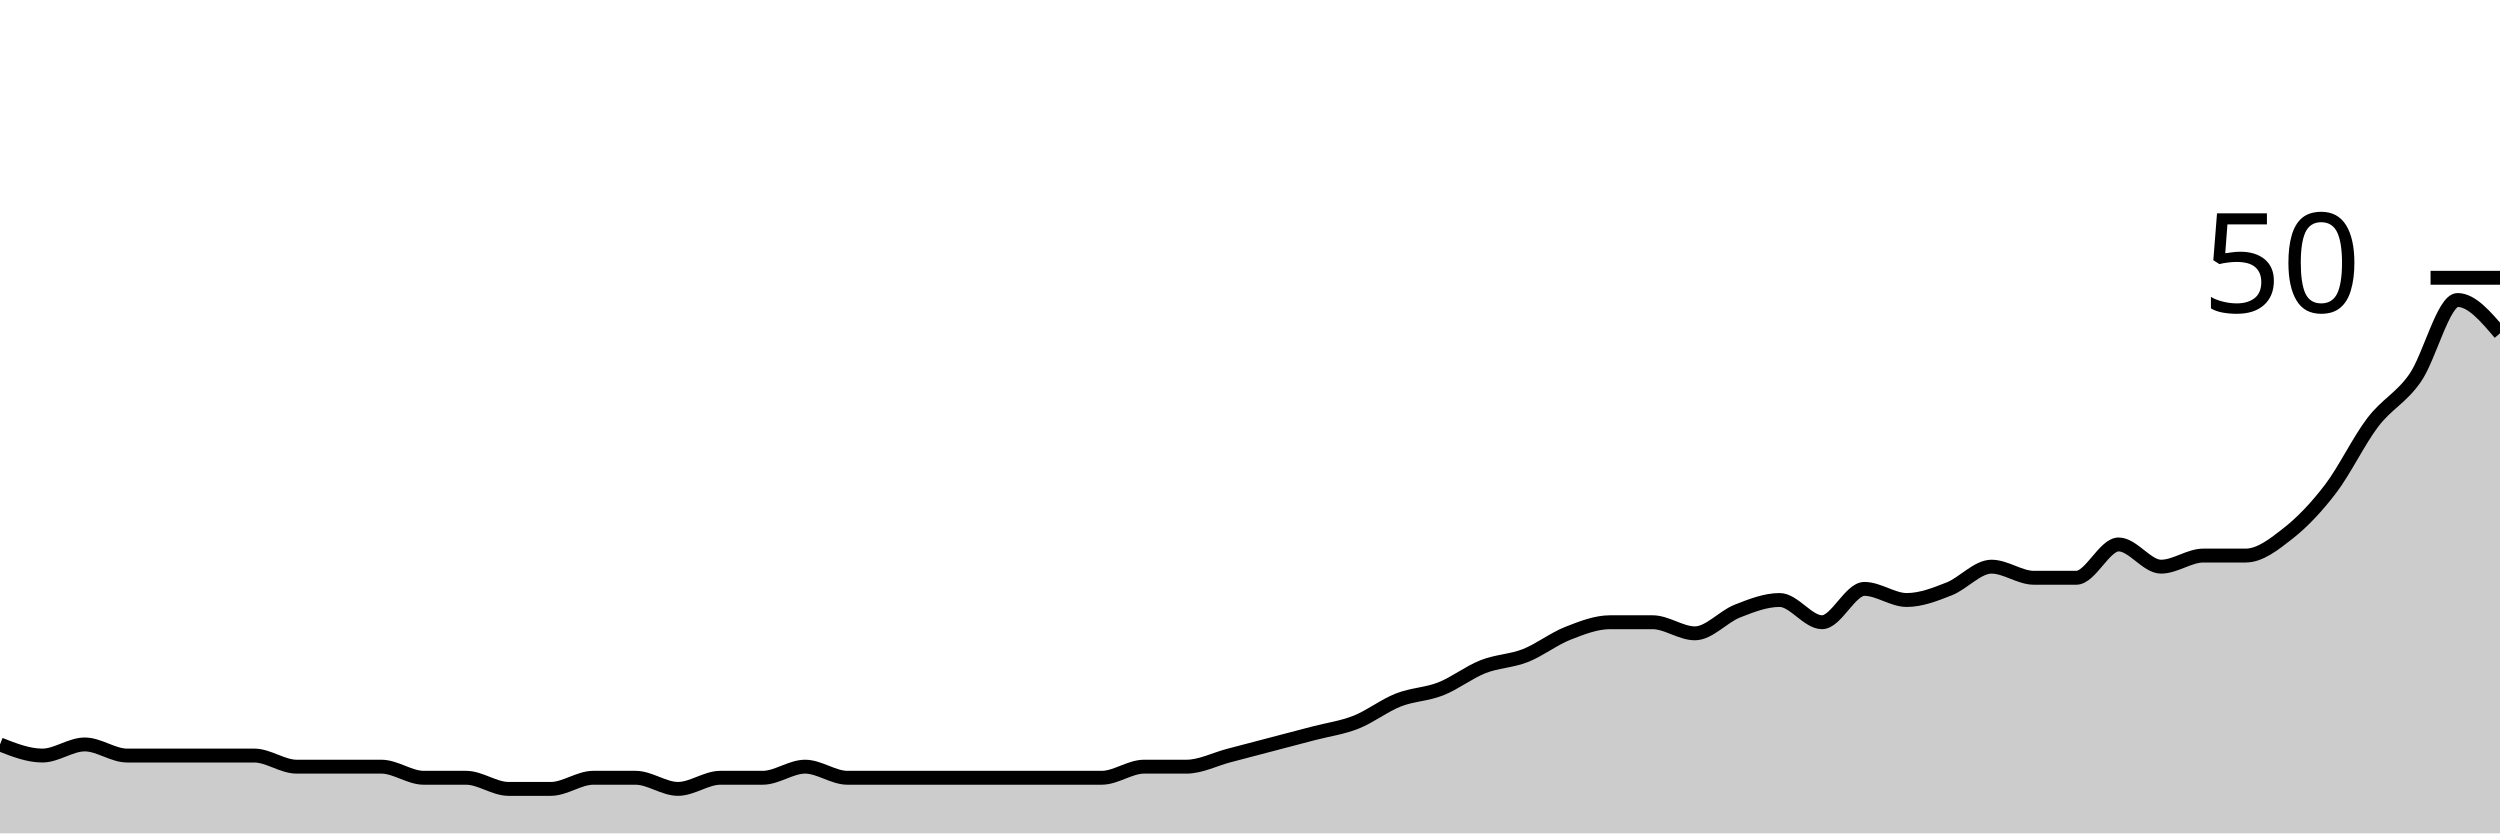
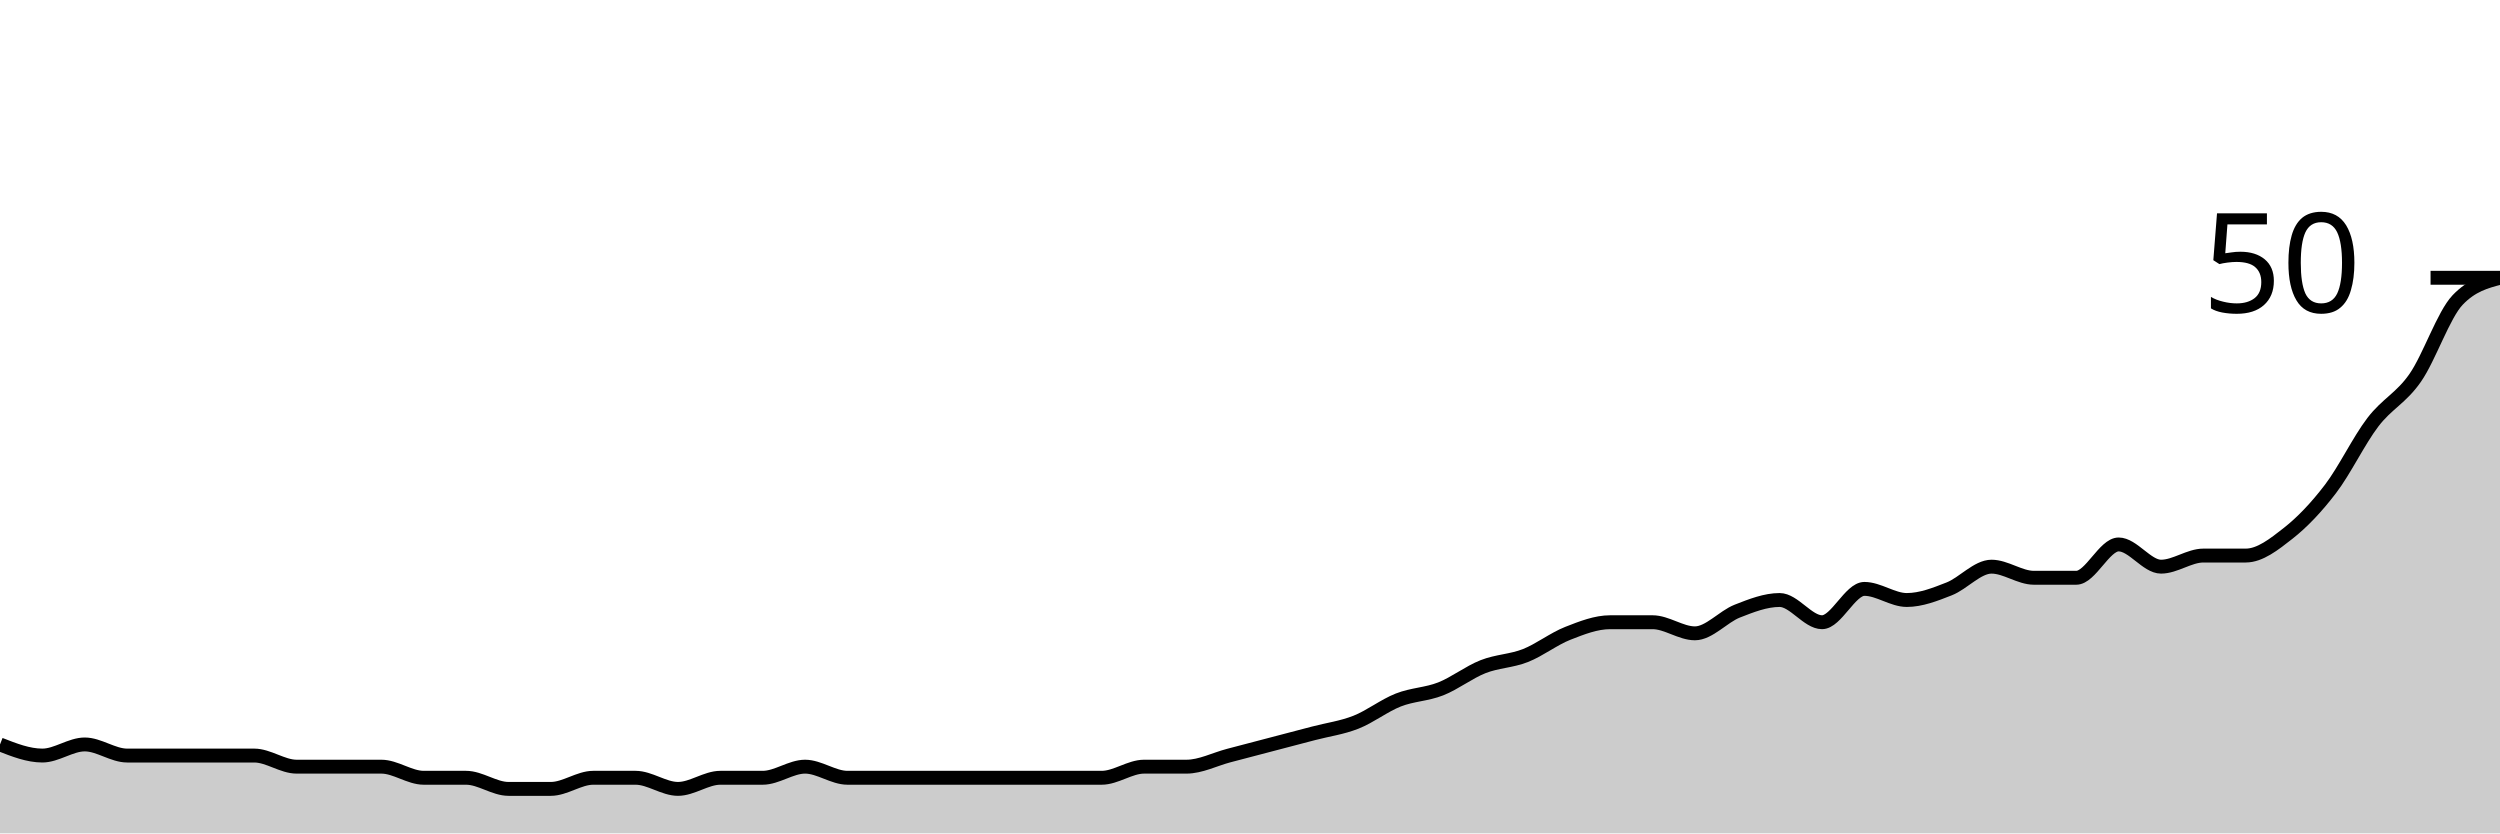
<svg xmlns="http://www.w3.org/2000/svg" viewBox="0 0 180 60">
  <g transform="translate(0,20)">
-     <path class="area" fill="rgba(0, 0, 0, 0.2)" d="M0,33.6C1.017,34,2.034,34.4,3.051,34.4C4.068,34.4,5.085,33.6,6.102,33.6C7.119,33.6,8.136,34.4,9.153,34.4C10.169,34.4,11.186,34.4,12.203,34.4C13.22,34.4,14.237,34.4,15.254,34.4C16.271,34.4,17.288,34.4,18.305,34.4C19.322,34.4,20.339,35.2,21.356,35.2C22.373,35.2,23.39,35.2,24.407,35.2C25.424,35.2,26.441,35.2,27.458,35.2C28.475,35.2,29.492,36,30.508,36C31.525,36,32.542,36,33.559,36C34.576,36,35.593,36.8,36.61,36.8C37.627,36.8,38.644,36.8,39.661,36.8C40.678,36.8,41.695,36,42.712,36C43.729,36,44.746,36,45.763,36C46.78,36,47.797,36.8,48.814,36.8C49.831,36.8,50.847,36,51.864,36C52.881,36,53.898,36,54.915,36C55.932,36,56.949,35.2,57.966,35.2C58.983,35.2,60,36,61.017,36C62.034,36,63.051,36,64.068,36C65.085,36,66.102,36,67.119,36C68.136,36,69.153,36,70.169,36C71.186,36,72.203,36,73.22,36C74.237,36,75.254,36,76.271,36C77.288,36,78.305,36,79.322,36C80.339,36,81.356,35.2,82.373,35.2C83.39,35.2,84.407,35.2,85.424,35.2C86.441,35.2,87.458,34.667,88.475,34.4C89.492,34.133,90.508,33.867,91.525,33.6C92.542,33.333,93.559,33.067,94.576,32.8C95.593,32.533,96.61,32.4,97.627,32C98.644,31.6,99.661,30.8,100.678,30.4C101.695,30,102.712,30,103.729,29.6C104.746,29.2,105.763,28.4,106.78,28C107.797,27.6,108.814,27.6,109.831,27.2C110.847,26.8,111.864,26,112.881,25.6C113.898,25.2,114.915,24.8,115.932,24.8C116.949,24.8,117.966,24.8,118.983,24.8C120,24.8,121.017,25.6,122.034,25.6C123.051,25.6,124.068,24.4,125.085,24C126.102,23.6,127.119,23.2,128.136,23.2C129.153,23.2,130.169,24.8,131.186,24.8C132.203,24.8,133.22,22.4,134.237,22.4C135.254,22.4,136.271,23.2,137.288,23.2C138.305,23.2,139.322,22.8,140.339,22.4C141.356,22,142.373,20.8,143.39,20.8C144.407,20.8,145.424,21.6,146.441,21.6C147.458,21.6,148.475,21.6,149.492,21.6C150.508,21.6,151.525,19.2,152.542,19.2C153.559,19.2,154.576,20.8,155.593,20.8C156.61,20.8,157.627,20,158.644,20C159.661,20,160.678,20,161.695,20C162.712,20,163.729,19.2,164.746,18.4C165.763,17.6,166.78,16.533,167.797,15.2C168.814,13.867,169.831,11.733,170.847,10.4C171.864,9.067,172.881,8.667,173.898,7.2C174.915,5.733,175.932,1.6,176.949,1.6C177.966,1.6,178.983,2.8,180,4L180,40C178.983,40,177.966,40,176.949,40C175.932,40,174.915,40,173.898,40C172.881,40,171.864,40,170.847,40C169.831,40,168.814,40,167.797,40C166.78,40,165.763,40,164.746,40C163.729,40,162.712,40,161.695,40C160.678,40,159.661,40,158.644,40C157.627,40,156.61,40,155.593,40C154.576,40,153.559,40,152.542,40C151.525,40,150.508,40,149.492,40C148.475,40,147.458,40,146.441,40C145.424,40,144.407,40,143.39,40C142.373,40,141.356,40,140.339,40C139.322,40,138.305,40,137.288,40C136.271,40,135.254,40,134.237,40C133.22,40,132.203,40,131.186,40C130.169,40,129.153,40,128.136,40C127.119,40,126.102,40,125.085,40C124.068,40,123.051,40,122.034,40C121.017,40,120,40,118.983,40C117.966,40,116.949,40,115.932,40C114.915,40,113.898,40,112.881,40C111.864,40,110.847,40,109.831,40C108.814,40,107.797,40,106.78,40C105.763,40,104.746,40,103.729,40C102.712,40,101.695,40,100.678,40C99.661,40,98.644,40,97.627,40C96.61,40,95.593,40,94.576,40C93.559,40,92.542,40,91.525,40C90.508,40,89.492,40,88.475,40C87.458,40,86.441,40,85.424,40C84.407,40,83.39,40,82.373,40C81.356,40,80.339,40,79.322,40C78.305,40,77.288,40,76.271,40C75.254,40,74.237,40,73.22,40C72.203,40,71.186,40,70.169,40C69.153,40,68.136,40,67.119,40C66.102,40,65.085,40,64.068,40C63.051,40,62.034,40,61.017,40C60,40,58.983,40,57.966,40C56.949,40,55.932,40,54.915,40C53.898,40,52.881,40,51.864,40C50.847,40,49.831,40,48.814,40C47.797,40,46.78,40,45.763,40C44.746,40,43.729,40,42.712,40C41.695,40,40.678,40,39.661,40C38.644,40,37.627,40,36.61,40C35.593,40,34.576,40,33.559,40C32.542,40,31.525,40,30.508,40C29.492,40,28.475,40,27.458,40C26.441,40,25.424,40,24.407,40C23.39,40,22.373,40,21.356,40C20.339,40,19.322,40,18.305,40C17.288,40,16.271,40,15.254,40C14.237,40,13.22,40,12.203,40C11.186,40,10.169,40,9.153,40C8.136,40,7.119,40,6.102,40C5.085,40,4.068,40,3.051,40C2.034,40,1.017,40,0,40Z" />
-     <path class="line" stroke="black" fill="none" d="M0,33.6C1.017,34,2.034,34.4,3.051,34.4C4.068,34.4,5.085,33.6,6.102,33.6C7.119,33.6,8.136,34.4,9.153,34.4C10.169,34.4,11.186,34.4,12.203,34.4C13.22,34.4,14.237,34.4,15.254,34.4C16.271,34.4,17.288,34.4,18.305,34.4C19.322,34.4,20.339,35.2,21.356,35.2C22.373,35.2,23.39,35.2,24.407,35.2C25.424,35.2,26.441,35.2,27.458,35.2C28.475,35.2,29.492,36,30.508,36C31.525,36,32.542,36,33.559,36C34.576,36,35.593,36.8,36.61,36.8C37.627,36.8,38.644,36.8,39.661,36.8C40.678,36.8,41.695,36,42.712,36C43.729,36,44.746,36,45.763,36C46.78,36,47.797,36.8,48.814,36.8C49.831,36.8,50.847,36,51.864,36C52.881,36,53.898,36,54.915,36C55.932,36,56.949,35.2,57.966,35.2C58.983,35.2,60,36,61.017,36C62.034,36,63.051,36,64.068,36C65.085,36,66.102,36,67.119,36C68.136,36,69.153,36,70.169,36C71.186,36,72.203,36,73.22,36C74.237,36,75.254,36,76.271,36C77.288,36,78.305,36,79.322,36C80.339,36,81.356,35.2,82.373,35.2C83.39,35.2,84.407,35.2,85.424,35.2C86.441,35.2,87.458,34.667,88.475,34.4C89.492,34.133,90.508,33.867,91.525,33.6C92.542,33.333,93.559,33.067,94.576,32.8C95.593,32.533,96.61,32.4,97.627,32C98.644,31.6,99.661,30.8,100.678,30.4C101.695,30,102.712,30,103.729,29.6C104.746,29.2,105.763,28.4,106.78,28C107.797,27.6,108.814,27.6,109.831,27.2C110.847,26.8,111.864,26,112.881,25.6C113.898,25.2,114.915,24.8,115.932,24.8C116.949,24.8,117.966,24.8,118.983,24.8C120,24.8,121.017,25.6,122.034,25.6C123.051,25.6,124.068,24.4,125.085,24C126.102,23.6,127.119,23.2,128.136,23.2C129.153,23.2,130.169,24.8,131.186,24.8C132.203,24.8,133.22,22.4,134.237,22.4C135.254,22.4,136.271,23.2,137.288,23.2C138.305,23.2,139.322,22.8,140.339,22.4C141.356,22,142.373,20.8,143.39,20.8C144.407,20.8,145.424,21.6,146.441,21.6C147.458,21.6,148.475,21.6,149.492,21.6C150.508,21.6,151.525,19.2,152.542,19.2C153.559,19.2,154.576,20.8,155.593,20.8C156.61,20.8,157.627,20,158.644,20C159.661,20,160.678,20,161.695,20C162.712,20,163.729,19.2,164.746,18.4C165.763,17.6,166.78,16.533,167.797,15.2C168.814,13.867,169.831,11.733,170.847,10.4C171.864,9.067,172.881,8.667,173.898,7.2C174.915,5.733,175.932,1.6,176.949,1.6C177.966,1.6,178.983,2.8,180,4" />
+     <path class="area" fill="rgba(0, 0, 0, 0.2)" d="M0,33.6C1.017,34,2.034,34.4,3.051,34.4C4.068,34.4,5.085,33.6,6.102,33.6C7.119,33.6,8.136,34.4,9.153,34.4C10.169,34.4,11.186,34.4,12.203,34.4C13.22,34.4,14.237,34.4,15.254,34.4C16.271,34.4,17.288,34.4,18.305,34.4C19.322,34.4,20.339,35.2,21.356,35.2C22.373,35.2,23.39,35.2,24.407,35.2C25.424,35.2,26.441,35.2,27.458,35.2C28.475,35.2,29.492,36,30.508,36C31.525,36,32.542,36,33.559,36C34.576,36,35.593,36.8,36.61,36.8C37.627,36.8,38.644,36.8,39.661,36.8C40.678,36.8,41.695,36,42.712,36C43.729,36,44.746,36,45.763,36C46.78,36,47.797,36.8,48.814,36.8C49.831,36.8,50.847,36,51.864,36C52.881,36,53.898,36,54.915,36C55.932,36,56.949,35.2,57.966,35.2C58.983,35.2,60,36,61.017,36C62.034,36,63.051,36,64.068,36C65.085,36,66.102,36,67.119,36C68.136,36,69.153,36,70.169,36C71.186,36,72.203,36,73.22,36C74.237,36,75.254,36,76.271,36C77.288,36,78.305,36,79.322,36C80.339,36,81.356,35.2,82.373,35.2C83.39,35.2,84.407,35.2,85.424,35.2C86.441,35.2,87.458,34.667,88.475,34.4C89.492,34.133,90.508,33.867,91.525,33.6C92.542,33.333,93.559,33.067,94.576,32.8C95.593,32.533,96.61,32.4,97.627,32C98.644,31.6,99.661,30.8,100.678,30.4C101.695,30,102.712,30,103.729,29.6C104.746,29.2,105.763,28.4,106.78,28C107.797,27.6,108.814,27.6,109.831,27.2C110.847,26.8,111.864,26,112.881,25.6C113.898,25.2,114.915,24.8,115.932,24.8C116.949,24.8,117.966,24.8,118.983,24.8C120,24.8,121.017,25.6,122.034,25.6C123.051,25.6,124.068,24.4,125.085,24C126.102,23.6,127.119,23.2,128.136,23.2C129.153,23.2,130.169,24.8,131.186,24.8C132.203,24.8,133.22,22.4,134.237,22.4C135.254,22.4,136.271,23.2,137.288,23.2C138.305,23.2,139.322,22.8,140.339,22.4C141.356,22,142.373,20.8,143.39,20.8C144.407,20.8,145.424,21.6,146.441,21.6C147.458,21.6,148.475,21.6,149.492,21.6C150.508,21.6,151.525,19.2,152.542,19.2C153.559,19.2,154.576,20.8,155.593,20.8C156.61,20.8,157.627,20,158.644,20C159.661,20,160.678,20,161.695,20C162.712,20,163.729,19.2,164.746,18.4C165.763,17.6,166.78,16.533,167.797,15.2C168.814,13.867,169.831,11.733,170.847,10.4C171.864,9.067,172.881,8.667,173.898,7.2C174.915,5.733,175.932,2.667,176.949,1.6C177.966,0.533,178.983,0.267,180,0L180,40C178.983,40,177.966,40,176.949,40C175.932,40,174.915,40,173.898,40C172.881,40,171.864,40,170.847,40C169.831,40,168.814,40,167.797,40C166.78,40,165.763,40,164.746,40C163.729,40,162.712,40,161.695,40C160.678,40,159.661,40,158.644,40C157.627,40,156.61,40,155.593,40C154.576,40,153.559,40,152.542,40C151.525,40,150.508,40,149.492,40C148.475,40,147.458,40,146.441,40C145.424,40,144.407,40,143.39,40C142.373,40,141.356,40,140.339,40C139.322,40,138.305,40,137.288,40C136.271,40,135.254,40,134.237,40C133.22,40,132.203,40,131.186,40C130.169,40,129.153,40,128.136,40C127.119,40,126.102,40,125.085,40C124.068,40,123.051,40,122.034,40C121.017,40,120,40,118.983,40C117.966,40,116.949,40,115.932,40C114.915,40,113.898,40,112.881,40C111.864,40,110.847,40,109.831,40C108.814,40,107.797,40,106.78,40C105.763,40,104.746,40,103.729,40C102.712,40,101.695,40,100.678,40C99.661,40,98.644,40,97.627,40C96.61,40,95.593,40,94.576,40C93.559,40,92.542,40,91.525,40C90.508,40,89.492,40,88.475,40C87.458,40,86.441,40,85.424,40C84.407,40,83.39,40,82.373,40C81.356,40,80.339,40,79.322,40C78.305,40,77.288,40,76.271,40C75.254,40,74.237,40,73.22,40C72.203,40,71.186,40,70.169,40C69.153,40,68.136,40,67.119,40C66.102,40,65.085,40,64.068,40C63.051,40,62.034,40,61.017,40C60,40,58.983,40,57.966,40C56.949,40,55.932,40,54.915,40C53.898,40,52.881,40,51.864,40C50.847,40,49.831,40,48.814,40C47.797,40,46.78,40,45.763,40C44.746,40,43.729,40,42.712,40C41.695,40,40.678,40,39.661,40C38.644,40,37.627,40,36.61,40C35.593,40,34.576,40,33.559,40C32.542,40,31.525,40,30.508,40C29.492,40,28.475,40,27.458,40C26.441,40,25.424,40,24.407,40C23.39,40,22.373,40,21.356,40C20.339,40,19.322,40,18.305,40C17.288,40,16.271,40,15.254,40C14.237,40,13.22,40,12.203,40C11.186,40,10.169,40,9.153,40C8.136,40,7.119,40,6.102,40C5.085,40,4.068,40,3.051,40C2.034,40,1.017,40,0,40Z" />
+     <path class="line" stroke="black" fill="none" d="M0,33.6C1.017,34,2.034,34.4,3.051,34.4C4.068,34.4,5.085,33.6,6.102,33.6C7.119,33.6,8.136,34.4,9.153,34.4C10.169,34.4,11.186,34.4,12.203,34.4C13.22,34.4,14.237,34.4,15.254,34.4C16.271,34.4,17.288,34.4,18.305,34.4C19.322,34.4,20.339,35.2,21.356,35.2C22.373,35.2,23.39,35.2,24.407,35.2C25.424,35.2,26.441,35.2,27.458,35.2C28.475,35.2,29.492,36,30.508,36C31.525,36,32.542,36,33.559,36C34.576,36,35.593,36.8,36.61,36.8C37.627,36.8,38.644,36.8,39.661,36.8C40.678,36.8,41.695,36,42.712,36C43.729,36,44.746,36,45.763,36C46.78,36,47.797,36.8,48.814,36.8C49.831,36.8,50.847,36,51.864,36C52.881,36,53.898,36,54.915,36C55.932,36,56.949,35.2,57.966,35.2C58.983,35.2,60,36,61.017,36C62.034,36,63.051,36,64.068,36C65.085,36,66.102,36,67.119,36C68.136,36,69.153,36,70.169,36C71.186,36,72.203,36,73.22,36C74.237,36,75.254,36,76.271,36C77.288,36,78.305,36,79.322,36C80.339,36,81.356,35.2,82.373,35.2C83.39,35.2,84.407,35.2,85.424,35.2C86.441,35.2,87.458,34.667,88.475,34.4C89.492,34.133,90.508,33.867,91.525,33.6C92.542,33.333,93.559,33.067,94.576,32.8C95.593,32.533,96.61,32.4,97.627,32C98.644,31.6,99.661,30.8,100.678,30.4C101.695,30,102.712,30,103.729,29.6C104.746,29.2,105.763,28.4,106.78,28C107.797,27.6,108.814,27.6,109.831,27.2C110.847,26.8,111.864,26,112.881,25.6C113.898,25.2,114.915,24.8,115.932,24.8C116.949,24.8,117.966,24.8,118.983,24.8C120,24.8,121.017,25.6,122.034,25.6C123.051,25.6,124.068,24.4,125.085,24C126.102,23.6,127.119,23.2,128.136,23.2C129.153,23.2,130.169,24.8,131.186,24.8C132.203,24.8,133.22,22.4,134.237,22.4C135.254,22.4,136.271,23.2,137.288,23.2C138.305,23.2,139.322,22.8,140.339,22.4C141.356,22,142.373,20.8,143.39,20.8C144.407,20.8,145.424,21.6,146.441,21.6C147.458,21.6,148.475,21.6,149.492,21.6C150.508,21.6,151.525,19.2,152.542,19.2C153.559,19.2,154.576,20.8,155.593,20.8C156.61,20.8,157.627,20,158.644,20C159.661,20,160.678,20,161.695,20C162.712,20,163.729,19.2,164.746,18.4C165.763,17.6,166.78,16.533,167.797,15.2C168.814,13.867,169.831,11.733,170.847,10.4C171.864,9.067,172.881,8.667,173.898,7.2C174.915,5.733,175.932,2.667,176.949,1.6C177.966,0.533,178.983,0.267,180,0" />
    <path class="axis-ceiling" stroke-width="1" stroke="black" fill="none" d="M175,0L180,0" />
    <text class="axis-ceiling-label" font-family="sans-serif" text-anchor="end" font-size="10px" x="170" y="2.5">50</text>
  </g>
</svg>
